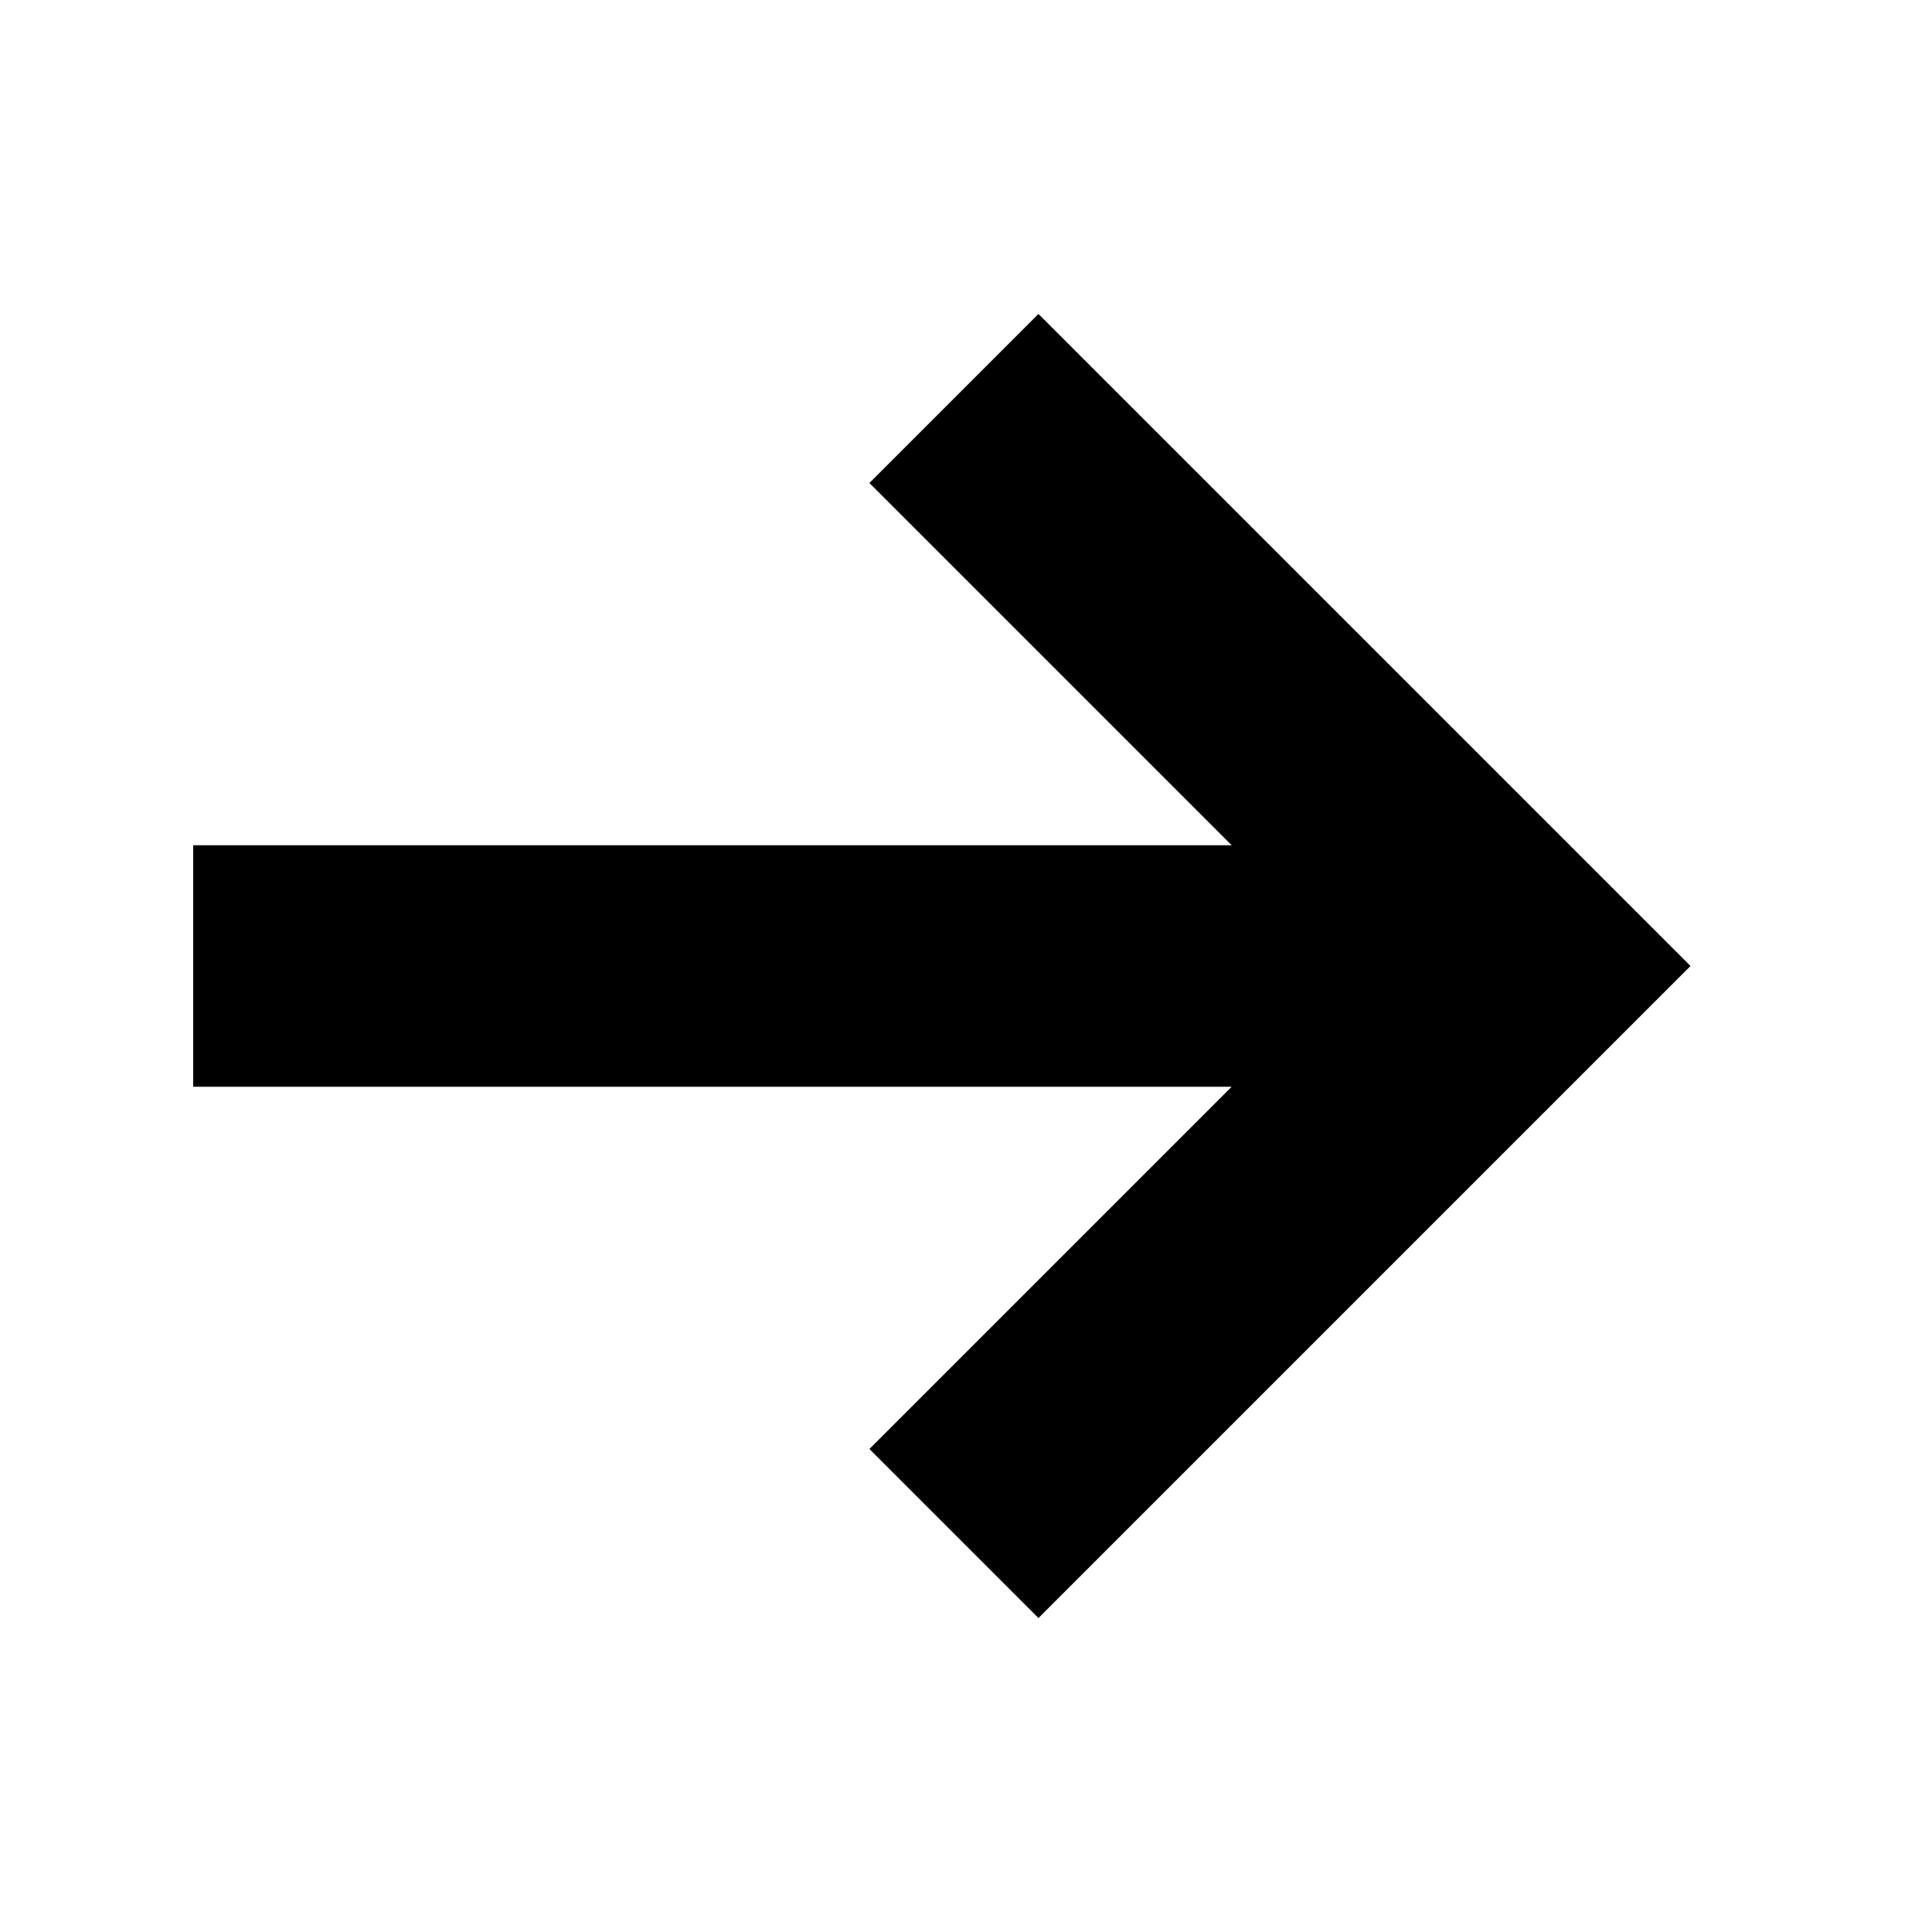
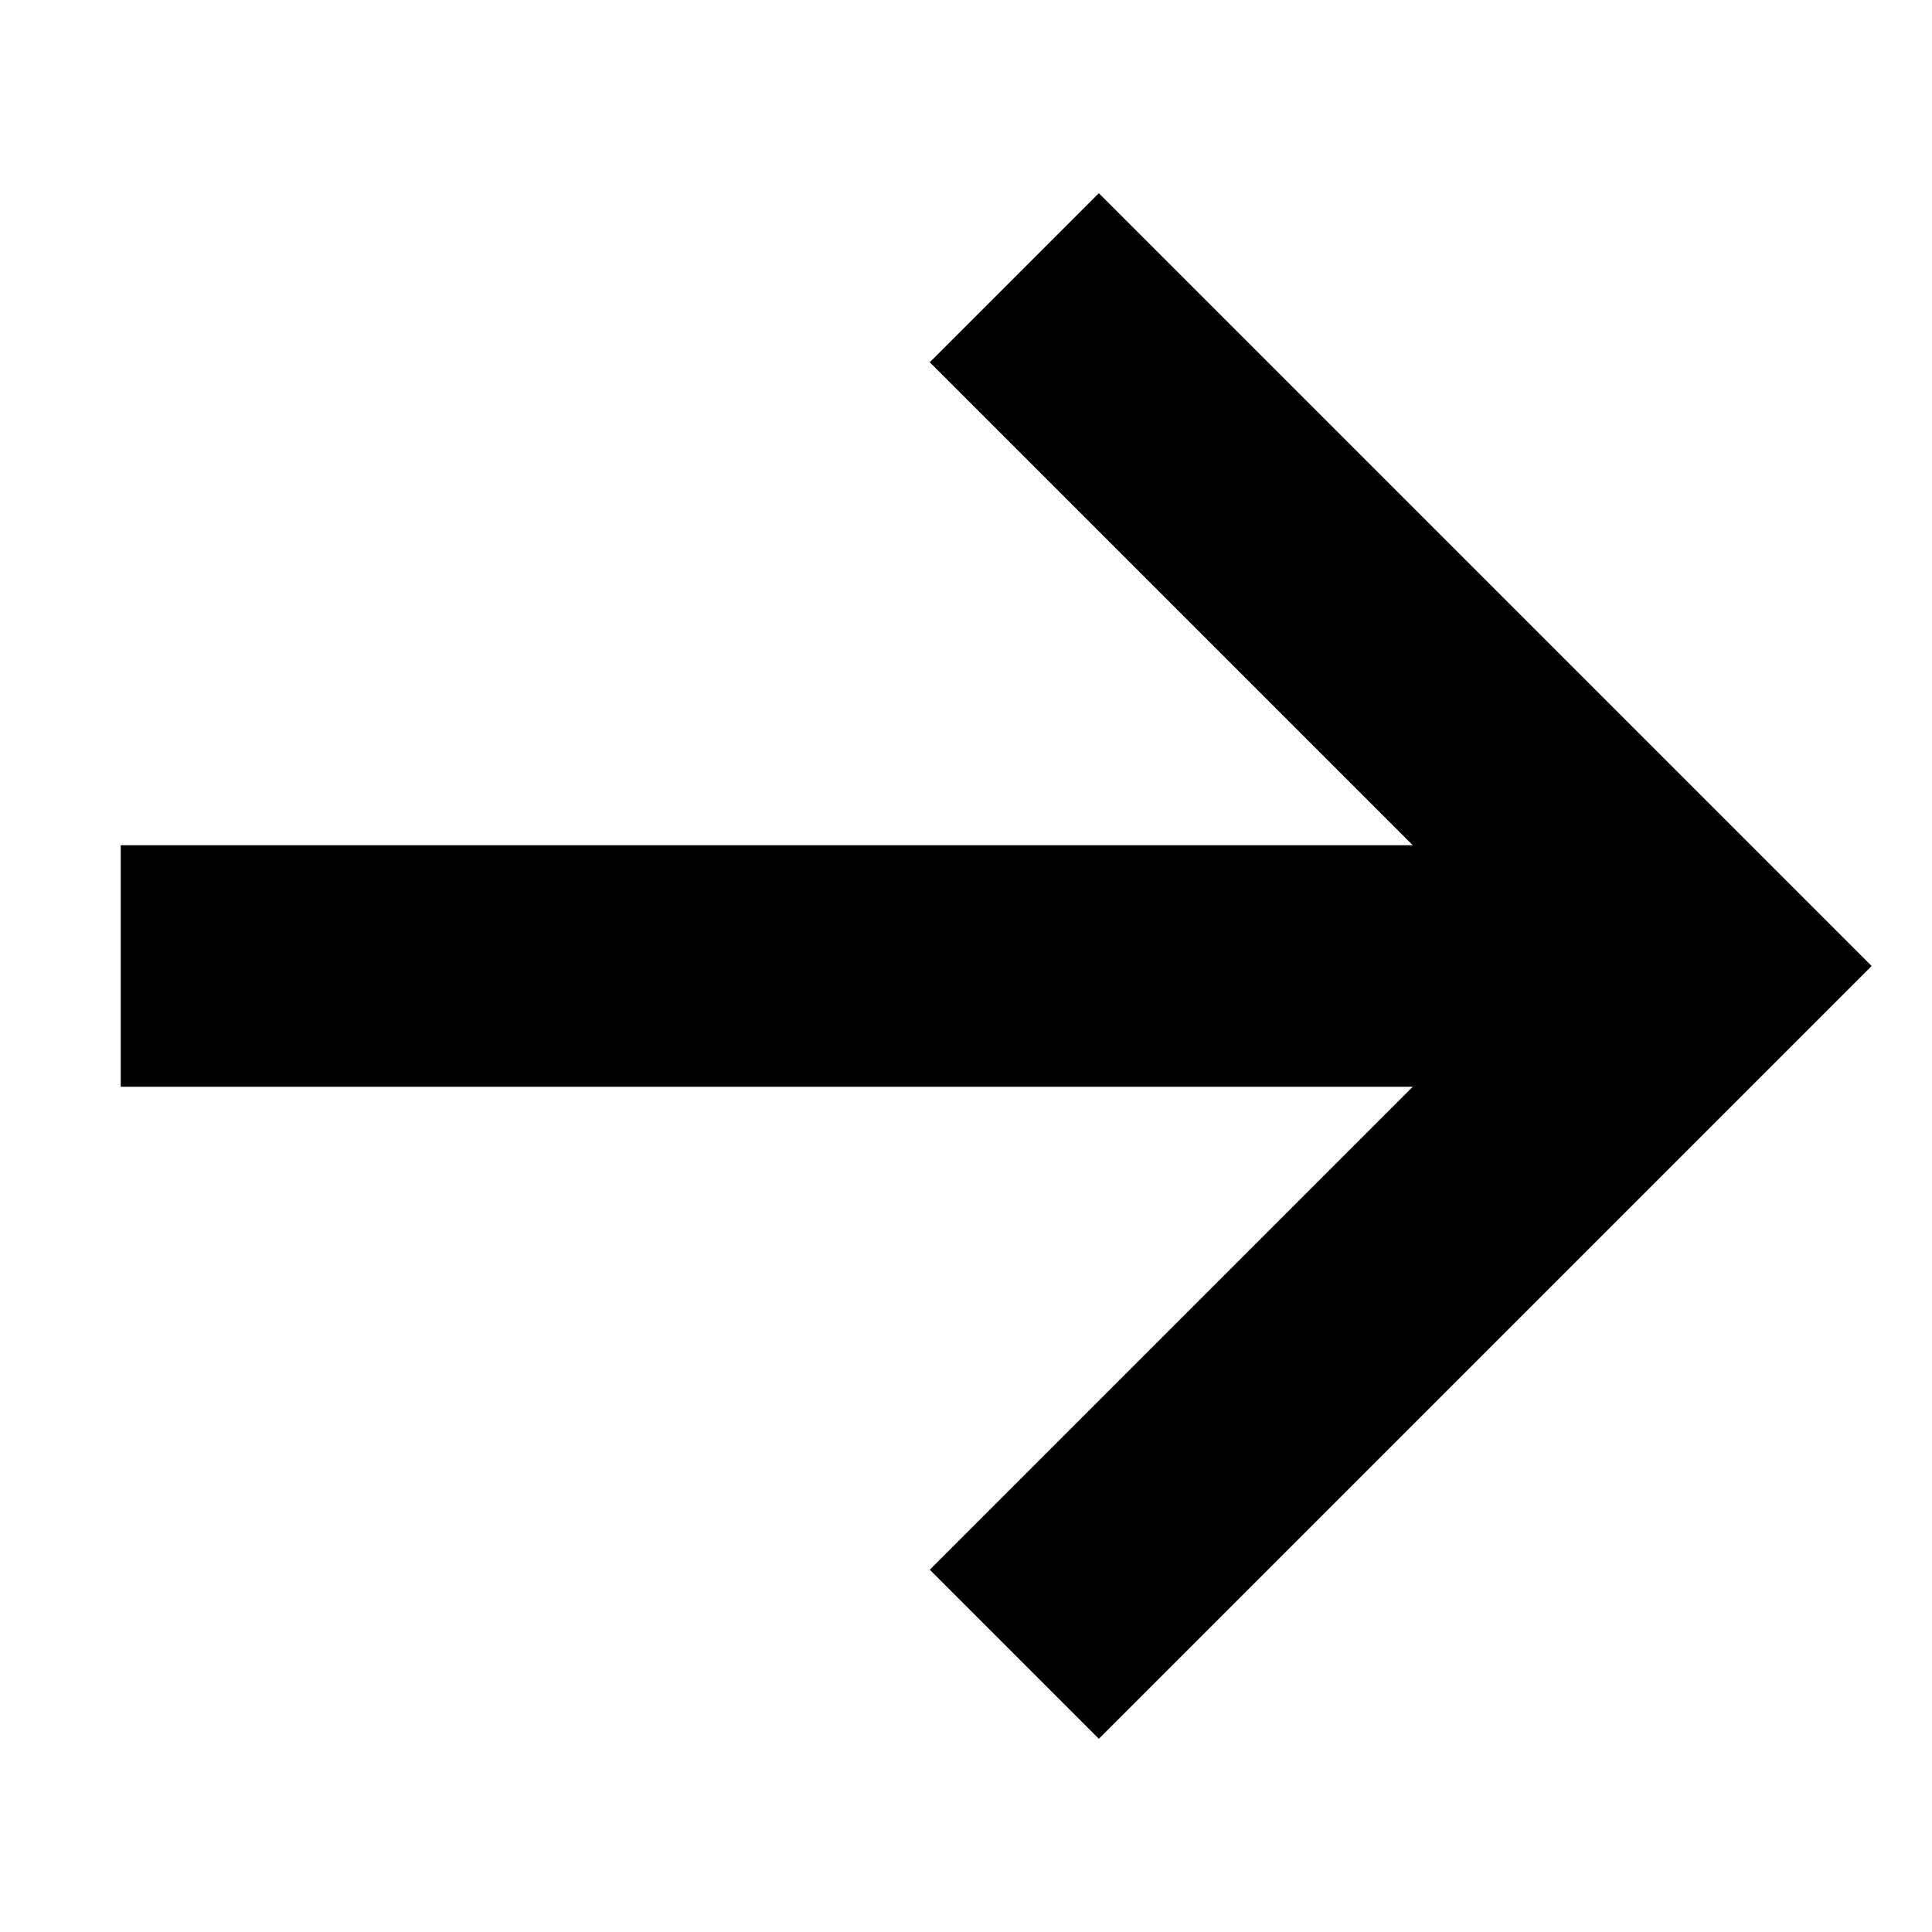
<svg xmlns="http://www.w3.org/2000/svg" version="1.1" viewBox="0 0 16 16">
-   <polygon points="1.6,9 10.2,9 7.2,12 8.6,13.4 14,8 8.6,2.6 7.2,4 10.2,7 1.6,7 " />
+   <polygon points="1,9 11.7,9 7.7,13 9.1,14.4 15.5,8 9.1,1.6 7.7,3 11.7,7 1,7 " />
</svg>
